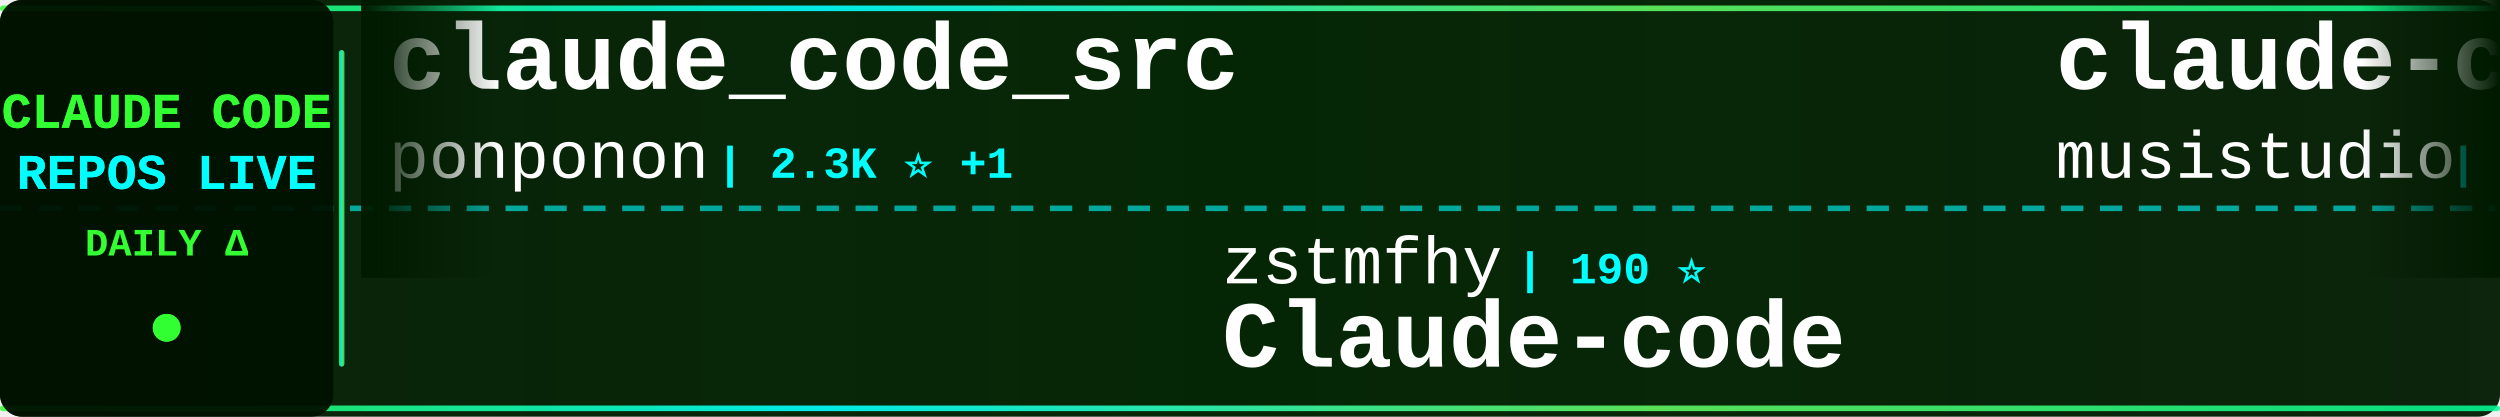
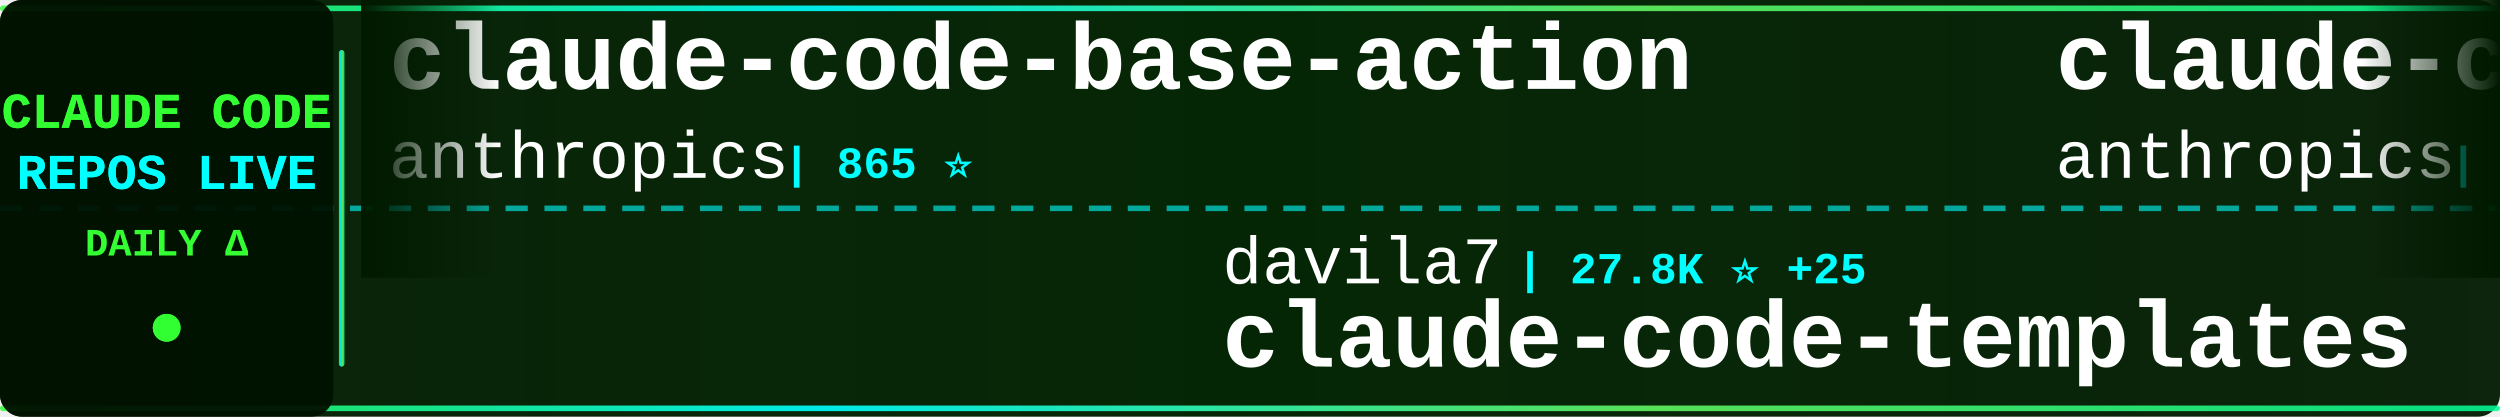
<svg xmlns="http://www.w3.org/2000/svg" width="900" height="150">
  <defs>
    <linearGradient id="tickerBg" x1="0%" y1="0%" x2="100%" y2="0%">
      <stop offset="0%" style="stop-color:#001a00;stop-opacity:0.95" />
      <stop offset="50%" style="stop-color:#002200;stop-opacity:0.98" />
      <stop offset="100%" style="stop-color:#001a00;stop-opacity:0.95" />
    </linearGradient>
    <linearGradient id="borderGrad" x1="0%" y1="0%" x2="100%" y2="0%">
      <stop offset="0%" style="stop-color:#33ff33;stop-opacity:0.85">
        <animate attributeName="stop-opacity" values="0.85;1;0.85" dur="2s" repeatCount="indefinite" />
      </stop>
      <stop offset="33%" style="stop-color:#00ffff;stop-opacity:0.9">
        <animate attributeName="stop-opacity" values="0.9;1;0.9" dur="2.2s" repeatCount="indefinite" />
      </stop>
      <stop offset="66%" style="stop-color:#66ff66;stop-opacity:0.85">
        <animate attributeName="stop-opacity" values="0.85;1;0.85" dur="1.8s" repeatCount="indefinite" />
      </stop>
      <stop offset="100%" style="stop-color:#00ff99;stop-opacity:0.85">
        <animate attributeName="stop-opacity" values="0.85;1;0.85" dur="2s" repeatCount="indefinite" />
      </stop>
    </linearGradient>
    <filter id="textGlow">
      <feGaussianBlur stdDeviation="0.1" result="coloredBlur" />
      <feMerge>
        <feMergeNode in="coloredBlur" />
        <feMergeNode in="SourceGraphic" />
      </feMerge>
    </filter>
    <filter id="metricGlow">
      <feGaussianBlur stdDeviation="0.2" result="coloredBlur" />
      <feMerge>
        <feMergeNode in="coloredBlur" />
        <feMergeNode in="SourceGraphic" />
      </feMerge>
    </filter>
    <linearGradient id="leftFade" x1="0%" y1="0%" x2="100%" y2="0%">
      <stop offset="0%" style="stop-color:#001a00;stop-opacity:1" />
      <stop offset="100%" style="stop-color:#001a00;stop-opacity:0" />
    </linearGradient>
    <linearGradient id="rightFade" x1="0%" y1="0%" x2="100%" y2="0%">
      <stop offset="0%" style="stop-color:#001a00;stop-opacity:0" />
      <stop offset="100%" style="stop-color:#001a00;stop-opacity:1" />
    </linearGradient>
  </defs>
  <rect width="900" height="150" fill="url(#tickerBg)" rx="8" />
  <rect x="0" y="2" width="900" height="2" fill="url(#borderGrad)" rx="1" />
  <rect x="0" y="146" width="900" height="2" fill="url(#borderGrad)" rx="1" />
  <line x1="0" y1="75" x2="900" y2="75" stroke="#00ffff" stroke-width="2" stroke-dasharray="8 6" opacity="0.6" />
  <rect x="0" y="0" width="120" height="150" fill="#001100" opacity="0.95" rx="8" />
  <text x="60" y="46" font-family="'Courier New', monospace" font-size="18" font-weight="bold" fill="#33ff33" text-anchor="middle" filter="url(#textGlow)">
    CLAUDE CODE
  </text>
  <text x="60" y="68" font-family="'Courier New', monospace" font-size="18" font-weight="bold" fill="#00ffff" text-anchor="middle" filter="url(#textGlow)">
    REPOS LIVE
  </text>
  <text x="60" y="92" font-family="'Courier New', monospace" font-size="14" font-weight="bold" fill="#33ff33" text-anchor="middle">
    DAILY Δ
  </text>
  <circle cx="60" cy="118" r="5" fill="#33ff33" filter="url(#metricGlow)">
    <animate attributeName="r" values="4;6;4" dur="1.5s" repeatCount="indefinite" />
    <animate attributeName="opacity" values="0.6;1;0.6" dur="1.5s" repeatCount="indefinite" />
  </circle>
  <rect x="122" y="18" width="2" height="114" fill="url(#borderGrad)" rx="1" />
  <clipPath id="tickerClip">
    <rect x="130" y="0" width="770" height="150" />
  </clipPath>
  <g clip-path="url(#tickerClip)">
    <g id="tickerItems">
      <animateTransform attributeName="transform" attributeType="XML" type="translate" from="0 0" to="-3000 0" dur="54s" repeatCount="indefinite" />
      <g transform="translate(0, 0)">
-         <text x="140" y="32" font-family="'Courier New', monospace" font-size="34" font-weight="bold" fill="#ffffff">claude_code_src</text>
-         <text x="140" y="64" font-family="'Courier New', monospace" font-size="24" font-weight="normal" fill="#ffffff" opacity="1.0">ponponon</text>
-         <text x="258" y="64" font-family="'Courier New', monospace" font-size="16" font-weight="bold" fill="#00ffff"> | 2.3K ⭐ +1</text>
+         <text x="140" y="32" font-family="'Courier New', monospace" font-size="34" font-weight="bold" fill="#ffffff">claude-code-base-action</text>
+         <text x="140" y="64" font-family="'Courier New', monospace" font-size="24" font-weight="normal" fill="#ffffff" opacity="1.0">anthropics</text>
+         <text x="282" y="64" font-family="'Courier New', monospace" font-size="16" font-weight="bold" fill="#00ffff"> | 865 ⭐</text>
      </g>
      <g transform="translate(300, 0)">
-         <text x="140" y="102" font-family="'Courier New', monospace" font-size="24" font-weight="normal" fill="#ffffff" opacity="1.0">zstmfhy</text>
-         <text x="246" y="102" font-family="'Courier New', monospace" font-size="16" font-weight="bold" fill="#00ffff"> | 190 ⭐</text>
-         <text x="140" y="132" font-family="'Courier New', monospace" font-size="34" font-weight="bold" fill="#ffffff">Claude-code</text>
+         <text x="140" y="102" font-family="'Courier New', monospace" font-size="24" font-weight="normal" fill="#ffffff" opacity="1.0">davila7</text>
+         <text x="246" y="102" font-family="'Courier New', monospace" font-size="16" font-weight="bold" fill="#00ffff"> | 27.8K ⭐ +25</text>
+         <text x="140" y="132" font-family="'Courier New', monospace" font-size="34" font-weight="bold" fill="#ffffff">claude-code-templates</text>
      </g>
      <g transform="translate(600, 0)">
-         <text x="140" y="32" font-family="'Courier New', monospace" font-size="34" font-weight="bold" fill="#ffffff">claude-code-router</text>
-         <text x="140" y="64" font-family="'Courier New', monospace" font-size="24" font-weight="normal" fill="#ffffff" opacity="1.0">musistudio</text>
-         <text x="282" y="64" font-family="'Courier New', monospace" font-size="16" font-weight="bold" fill="#00ffff"> | 34.8K ⭐ +34</text>
+         <text x="140" y="32" font-family="'Courier New', monospace" font-size="34" font-weight="bold" fill="#ffffff">claude-code-security-rev...</text>
+         <text x="140" y="64" font-family="'Courier New', monospace" font-size="24" font-weight="normal" fill="#ffffff" opacity="1.0">anthropics</text>
+         <text x="282" y="64" font-family="'Courier New', monospace" font-size="16" font-weight="bold" fill="#00ffff"> | 5.1K ⭐ +89</text>
      </g>
      <g transform="translate(900, 0)">
-         <text x="140" y="102" font-family="'Courier New', monospace" font-size="24" font-weight="normal" fill="#ffffff" opacity="1.0">alejandrobalderas</text>
-         <text x="366" y="102" font-family="'Courier New', monospace" font-size="16" font-weight="bold" fill="#00ffff"> | 2.2K ⭐ +3</text>
-         <text x="140" y="132" font-family="'Courier New', monospace" font-size="34" font-weight="bold" fill="#ffffff">claude-code-from-source</text>
+         <text x="140" y="102" font-family="'Courier New', monospace" font-size="24" font-weight="normal" fill="#ffffff" opacity="1.0">Alishahryar1</text>
+         <text x="306" y="102" font-family="'Courier New', monospace" font-size="16" font-weight="bold" fill="#00ffff"> | 33.1K ⭐ +239</text>
+         <text x="140" y="132" font-family="'Courier New', monospace" font-size="34" font-weight="bold" fill="#ffffff">free-claude-code</text>
      </g>
      <g transform="translate(1200, 0)">
-         <text x="140" y="32" font-family="'Courier New', monospace" font-size="34" font-weight="bold" fill="#ffffff">claude-code-engineering</text>
-         <text x="140" y="64" font-family="'Courier New', monospace" font-size="24" font-weight="normal" fill="#ffffff" opacity="1.0">huangjia2019</text>
-         <text x="306" y="64" font-family="'Courier New', monospace" font-size="16" font-weight="bold" fill="#00ffff"> | 792 ⭐ +7</text>
+         <text x="140" y="32" font-family="'Courier New', monospace" font-size="34" font-weight="bold" fill="#ffffff">ECC</text>
+         <text x="140" y="64" font-family="'Courier New', monospace" font-size="24" font-weight="normal" fill="#ffffff" opacity="1.0">affaan-m</text>
+         <text x="258" y="64" font-family="'Courier New', monospace" font-size="16" font-weight="bold" fill="#00ffff"> | 210.2K ⭐ +867</text>
      </g>
      <g transform="translate(1500, 0)">
-         <text x="140" y="102" font-family="'Courier New', monospace" font-size="24" font-weight="normal" fill="#ffffff" opacity="1.0">catlog22</text>
-         <text x="258" y="102" font-family="'Courier New', monospace" font-size="16" font-weight="bold" fill="#00ffff"> | 2.1K ⭐ +2</text>
-         <text x="140" y="132" font-family="'Courier New', monospace" font-size="34" font-weight="bold" fill="#ffffff">Claude-Code-Workflow</text>
+         <text x="140" y="102" font-family="'Courier New', monospace" font-size="24" font-weight="normal" fill="#ffffff" opacity="1.0">Windy3f3f3f3f</text>
+         <text x="318" y="102" font-family="'Courier New', monospace" font-size="16" font-weight="bold" fill="#00ffff"> | 2.6K ⭐ +10</text>
+         <text x="140" y="132" font-family="'Courier New', monospace" font-size="34" font-weight="bold" fill="#ffffff">how-claude-code-works</text>
      </g>
      <g transform="translate(1800, 0)">
-         <text x="140" y="32" font-family="'Courier New', monospace" font-size="34" font-weight="bold" fill="#ffffff">claude-code-hub</text>
-         <text x="140" y="64" font-family="'Courier New', monospace" font-size="24" font-weight="normal" fill="#ffffff" opacity="1.0">ding113</text>
-         <text x="246" y="64" font-family="'Courier New', monospace" font-size="16" font-weight="bold" fill="#00ffff"> | 3.0K ⭐ +5</text>
+         <text x="140" y="32" font-family="'Courier New', monospace" font-size="34" font-weight="bold" fill="#ffffff">ClaudeCodeAgents</text>
+         <text x="140" y="64" font-family="'Courier New', monospace" font-size="24" font-weight="normal" fill="#ffffff" opacity="1.0">darcyegb</text>
+         <text x="258" y="64" font-family="'Courier New', monospace" font-size="16" font-weight="bold" fill="#00ffff"> | 715 ⭐</text>
      </g>
      <g transform="translate(2100, 0)">
-         <text x="140" y="102" font-family="'Courier New', monospace" font-size="24" font-weight="normal" fill="#ffffff" opacity="1.0">chauncygu</text>
-         <text x="270" y="102" font-family="'Courier New', monospace" font-size="16" font-weight="bold" fill="#00ffff"> | 2.6K ⭐ +8</text>
-         <text x="140" y="132" font-family="'Courier New', monospace" font-size="34" font-weight="bold" fill="#ffffff">collection-claude-code-s...</text>
+         <text x="140" y="102" font-family="'Courier New', monospace" font-size="24" font-weight="normal" fill="#ffffff" opacity="1.0">ding113</text>
+         <text x="246" y="102" font-family="'Courier New', monospace" font-size="16" font-weight="bold" fill="#00ffff"> | 3.0K ⭐ +6</text>
+         <text x="140" y="132" font-family="'Courier New', monospace" font-size="34" font-weight="bold" fill="#ffffff">claude-code-hub</text>
      </g>
      <g transform="translate(2400, 0)">
-         <text x="140" y="32" font-family="'Courier New', monospace" font-size="34" font-weight="bold" fill="#ffffff">claude-skills</text>
-         <text x="140" y="64" font-family="'Courier New', monospace" font-size="24" font-weight="normal" fill="#ffffff" opacity="1.0">alirezarezvani</text>
-         <text x="330" y="64" font-family="'Courier New', monospace" font-size="16" font-weight="bold" fill="#00ffff"> | 17.4K ⭐ +93</text>
+         <text x="140" y="32" font-family="'Courier New', monospace" font-size="34" font-weight="bold" fill="#ffffff">claude-code-from-scratch</text>
+         <text x="140" y="64" font-family="'Courier New', monospace" font-size="24" font-weight="normal" fill="#ffffff" opacity="1.0">Windy3f3f3f3f</text>
+         <text x="318" y="64" font-family="'Courier New', monospace" font-size="16" font-weight="bold" fill="#00ffff"> | 1.4K ⭐ +5</text>
      </g>
      <g transform="translate(2700, 0)">
-         <text x="140" y="102" font-family="'Courier New', monospace" font-size="24" font-weight="normal" fill="#ffffff" opacity="1.0">disler</text>
-         <text x="234" y="102" font-family="'Courier New', monospace" font-size="16" font-weight="bold" fill="#00ffff"> | 1.3K ⭐ +4</text>
-         <text x="140" y="132" font-family="'Courier New', monospace" font-size="34" font-weight="bold" fill="#ffffff">pi-vs-claude-code</text>
+         <text x="140" y="102" font-family="'Courier New', monospace" font-size="24" font-weight="normal" fill="#ffffff" opacity="1.0">ykdojo</text>
+         <text x="234" y="102" font-family="'Courier New', monospace" font-size="16" font-weight="bold" fill="#00ffff"> | 8.6K ⭐ +8</text>
+         <text x="140" y="132" font-family="'Courier New', monospace" font-size="34" font-weight="bold" fill="#ffffff">claude-code-tips</text>
      </g>
      <g transform="translate(3000, 0)">
-         <text x="140" y="32" font-family="'Courier New', monospace" font-size="34" font-weight="bold" fill="#ffffff">claude_code_src</text>
-         <text x="140" y="64" font-family="'Courier New', monospace" font-size="24" font-weight="normal" fill="#ffffff" opacity="1.0">ponponon</text>
-         <text x="258" y="64" font-family="'Courier New', monospace" font-size="16" font-weight="bold" fill="#00ffff"> | 2.3K ⭐ +1</text>
+         <text x="140" y="32" font-family="'Courier New', monospace" font-size="34" font-weight="bold" fill="#ffffff">claude-code-base-action</text>
+         <text x="140" y="64" font-family="'Courier New', monospace" font-size="24" font-weight="normal" fill="#ffffff" opacity="1.0">anthropics</text>
+         <text x="282" y="64" font-family="'Courier New', monospace" font-size="16" font-weight="bold" fill="#00ffff"> | 865 ⭐</text>
      </g>
      <g transform="translate(3300, 0)">
-         <text x="140" y="102" font-family="'Courier New', monospace" font-size="24" font-weight="normal" fill="#ffffff" opacity="1.0">zstmfhy</text>
-         <text x="246" y="102" font-family="'Courier New', monospace" font-size="16" font-weight="bold" fill="#00ffff"> | 190 ⭐</text>
-         <text x="140" y="132" font-family="'Courier New', monospace" font-size="34" font-weight="bold" fill="#ffffff">Claude-code</text>
+         <text x="140" y="102" font-family="'Courier New', monospace" font-size="24" font-weight="normal" fill="#ffffff" opacity="1.0">davila7</text>
+         <text x="246" y="102" font-family="'Courier New', monospace" font-size="16" font-weight="bold" fill="#00ffff"> | 27.8K ⭐ +25</text>
+         <text x="140" y="132" font-family="'Courier New', monospace" font-size="34" font-weight="bold" fill="#ffffff">claude-code-templates</text>
      </g>
      <g transform="translate(3600, 0)">
-         <text x="140" y="32" font-family="'Courier New', monospace" font-size="34" font-weight="bold" fill="#ffffff">claude-code-router</text>
-         <text x="140" y="64" font-family="'Courier New', monospace" font-size="24" font-weight="normal" fill="#ffffff" opacity="1.0">musistudio</text>
-         <text x="282" y="64" font-family="'Courier New', monospace" font-size="16" font-weight="bold" fill="#00ffff"> | 34.8K ⭐ +34</text>
+         <text x="140" y="32" font-family="'Courier New', monospace" font-size="34" font-weight="bold" fill="#ffffff">claude-code-security-rev...</text>
+         <text x="140" y="64" font-family="'Courier New', monospace" font-size="24" font-weight="normal" fill="#ffffff" opacity="1.0">anthropics</text>
+         <text x="282" y="64" font-family="'Courier New', monospace" font-size="16" font-weight="bold" fill="#00ffff"> | 5.1K ⭐ +89</text>
      </g>
      <g transform="translate(3900, 0)">
-         <text x="140" y="102" font-family="'Courier New', monospace" font-size="24" font-weight="normal" fill="#ffffff" opacity="1.0">alejandrobalderas</text>
-         <text x="366" y="102" font-family="'Courier New', monospace" font-size="16" font-weight="bold" fill="#00ffff"> | 2.2K ⭐ +3</text>
-         <text x="140" y="132" font-family="'Courier New', monospace" font-size="34" font-weight="bold" fill="#ffffff">claude-code-from-source</text>
+         <text x="140" y="102" font-family="'Courier New', monospace" font-size="24" font-weight="normal" fill="#ffffff" opacity="1.0">Alishahryar1</text>
+         <text x="306" y="102" font-family="'Courier New', monospace" font-size="16" font-weight="bold" fill="#00ffff"> | 33.1K ⭐ +239</text>
+         <text x="140" y="132" font-family="'Courier New', monospace" font-size="34" font-weight="bold" fill="#ffffff">free-claude-code</text>
      </g>
    </g>
  </g>
  <rect x="130" y="0" width="50" height="100" fill="url(#leftFade)" />
  <rect x="850" y="0" width="50" height="100" fill="url(#rightFade)" />
</svg>
